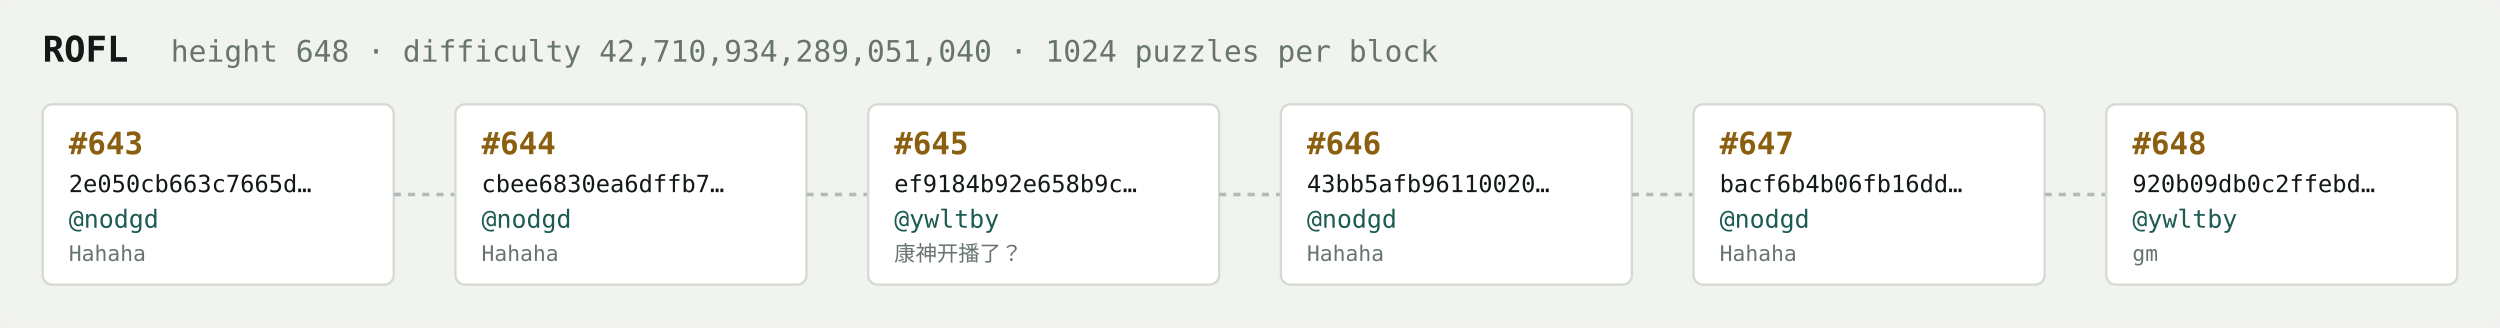
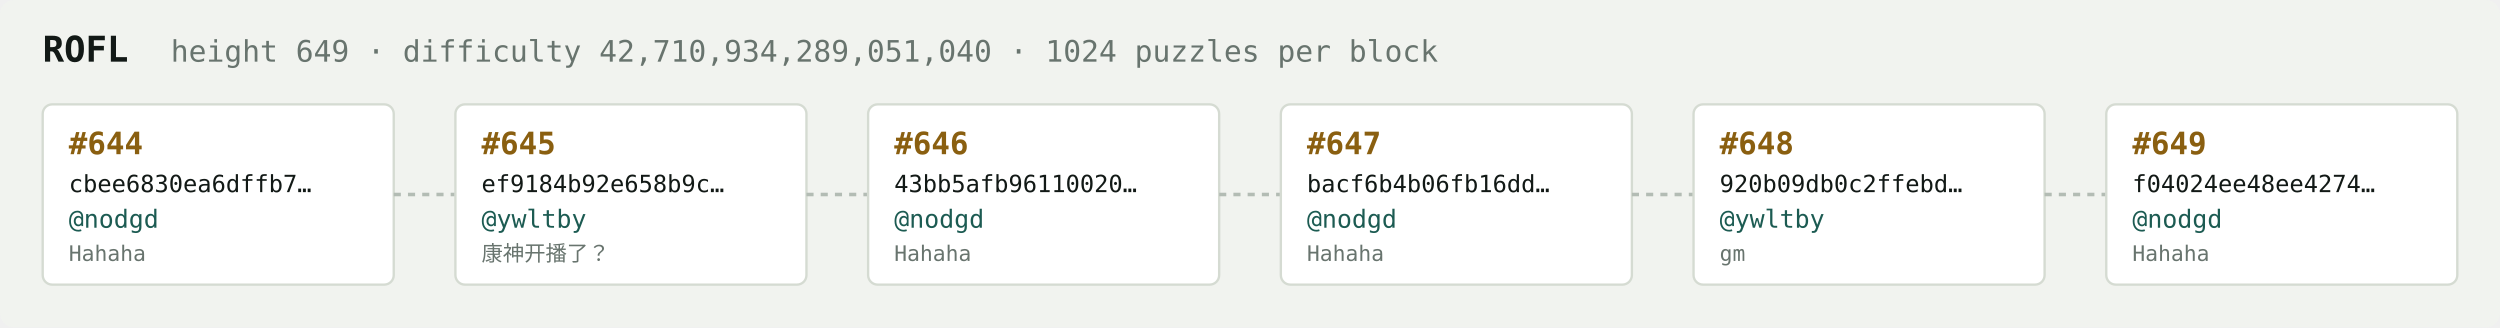
<svg xmlns="http://www.w3.org/2000/svg" width="1054" height="138" viewBox="0 0 1054 138" font-family="ui-monospace,SFMono-Regular,Menlo,monospace">
  <rect fill="#f1f3ef" width="1054" height="138" rx="6" />
  <text x="18" y="26" fill="#121916" font-size="15" font-weight="700">ROFL</text>
-   <text x="72" y="26" fill="#68746e" font-size="12.5">height 648 · difficulty 42,710,934,289,051,040 · 1024 puzzles per block</text>
+   <text x="72" y="26" fill="#68746e" font-size="12.5">height 649 · difficulty 42,710,934,289,051,040 · 1024 puzzles per block</text>
  <rect x="18" y="44" width="148" height="76" rx="4" fill="#ffffff" stroke="#d5dbd2" stroke-width="1" />
-   <text x="29" y="65" fill="#8a5f10" font-size="13" font-weight="700">#643</text>
-   <text x="29" y="81" fill="#121916" font-size="10">2e050cb663c7665d…</text>
+   <text x="29" y="65" fill="#8a5f10" font-size="13" font-weight="700">#644</text>
+   <text x="29" y="81" fill="#121916" font-size="10">cbee6830ea6dffb7…</text>
  <text x="29" y="96" fill="#1c5b52" font-size="10.5">@nodgd</text>
  <text x="29" y="110" fill="#68746e" font-size="9">Hahaha</text>
  <line x1="166" y1="82.0" x2="192" y2="82.0" stroke="#b3bcb4" stroke-width="1.5" stroke-dasharray="3 3" />
  <rect x="192" y="44" width="148" height="76" rx="4" fill="#ffffff" stroke="#d5dbd2" stroke-width="1" />
-   <text x="203" y="65" fill="#8a5f10" font-size="13" font-weight="700">#644</text>
-   <text x="203" y="81" fill="#121916" font-size="10">cbee6830ea6dffb7…</text>
-   <text x="203" y="96" fill="#1c5b52" font-size="10.5">@nodgd</text>
-   <text x="203" y="110" fill="#68746e" font-size="9">Hahaha</text>
+   <text x="203" y="65" fill="#8a5f10" font-size="13" font-weight="700">#645</text>
+   <text x="203" y="81" fill="#121916" font-size="10">ef9184b92e658b9c…</text>
+   <text x="203" y="96" fill="#1c5b52" font-size="10.5">@ywltby</text>
+   <text x="203" y="110" fill="#68746e" font-size="9">康神开播了？</text>
  <line x1="340" y1="82.0" x2="366" y2="82.0" stroke="#b3bcb4" stroke-width="1.5" stroke-dasharray="3 3" />
  <rect x="366" y="44" width="148" height="76" rx="4" fill="#ffffff" stroke="#d5dbd2" stroke-width="1" />
-   <text x="377" y="65" fill="#8a5f10" font-size="13" font-weight="700">#645</text>
-   <text x="377" y="81" fill="#121916" font-size="10">ef9184b92e658b9c…</text>
-   <text x="377" y="96" fill="#1c5b52" font-size="10.5">@ywltby</text>
-   <text x="377" y="110" fill="#68746e" font-size="9">康神开播了？</text>
+   <text x="377" y="65" fill="#8a5f10" font-size="13" font-weight="700">#646</text>
+   <text x="377" y="81" fill="#121916" font-size="10">43bb5afb96110020…</text>
+   <text x="377" y="96" fill="#1c5b52" font-size="10.5">@nodgd</text>
+   <text x="377" y="110" fill="#68746e" font-size="9">Hahaha</text>
  <line x1="514" y1="82.0" x2="540" y2="82.0" stroke="#b3bcb4" stroke-width="1.5" stroke-dasharray="3 3" />
  <rect x="540" y="44" width="148" height="76" rx="4" fill="#ffffff" stroke="#d5dbd2" stroke-width="1" />
-   <text x="551" y="65" fill="#8a5f10" font-size="13" font-weight="700">#646</text>
-   <text x="551" y="81" fill="#121916" font-size="10">43bb5afb96110020…</text>
+   <text x="551" y="65" fill="#8a5f10" font-size="13" font-weight="700">#647</text>
+   <text x="551" y="81" fill="#121916" font-size="10">bacf6b4b06fb16dd…</text>
  <text x="551" y="96" fill="#1c5b52" font-size="10.5">@nodgd</text>
  <text x="551" y="110" fill="#68746e" font-size="9">Hahaha</text>
  <line x1="688" y1="82.0" x2="714" y2="82.0" stroke="#b3bcb4" stroke-width="1.5" stroke-dasharray="3 3" />
  <rect x="714" y="44" width="148" height="76" rx="4" fill="#ffffff" stroke="#d5dbd2" stroke-width="1" />
-   <text x="725" y="65" fill="#8a5f10" font-size="13" font-weight="700">#647</text>
-   <text x="725" y="81" fill="#121916" font-size="10">bacf6b4b06fb16dd…</text>
-   <text x="725" y="96" fill="#1c5b52" font-size="10.5">@nodgd</text>
-   <text x="725" y="110" fill="#68746e" font-size="9">Hahaha</text>
+   <text x="725" y="65" fill="#8a5f10" font-size="13" font-weight="700">#648</text>
+   <text x="725" y="81" fill="#121916" font-size="10">920b09db0c2ffebd…</text>
+   <text x="725" y="96" fill="#1c5b52" font-size="10.5">@ywltby</text>
+   <text x="725" y="110" fill="#68746e" font-size="9">gm</text>
  <line x1="862" y1="82.0" x2="888" y2="82.0" stroke="#b3bcb4" stroke-width="1.5" stroke-dasharray="3 3" />
  <rect x="888" y="44" width="148" height="76" rx="4" fill="#ffffff" stroke="#d5dbd2" stroke-width="1" />
-   <text x="899" y="65" fill="#8a5f10" font-size="13" font-weight="700">#648</text>
-   <text x="899" y="81" fill="#121916" font-size="10">920b09db0c2ffebd…</text>
-   <text x="899" y="96" fill="#1c5b52" font-size="10.5">@ywltby</text>
-   <text x="899" y="110" fill="#68746e" font-size="9">gm</text>
+   <text x="899" y="65" fill="#8a5f10" font-size="13" font-weight="700">#649</text>
+   <text x="899" y="81" fill="#121916" font-size="10">f04024ee48ee4274…</text>
+   <text x="899" y="96" fill="#1c5b52" font-size="10.5">@nodgd</text>
+   <text x="899" y="110" fill="#68746e" font-size="9">Hahaha</text>
</svg>
